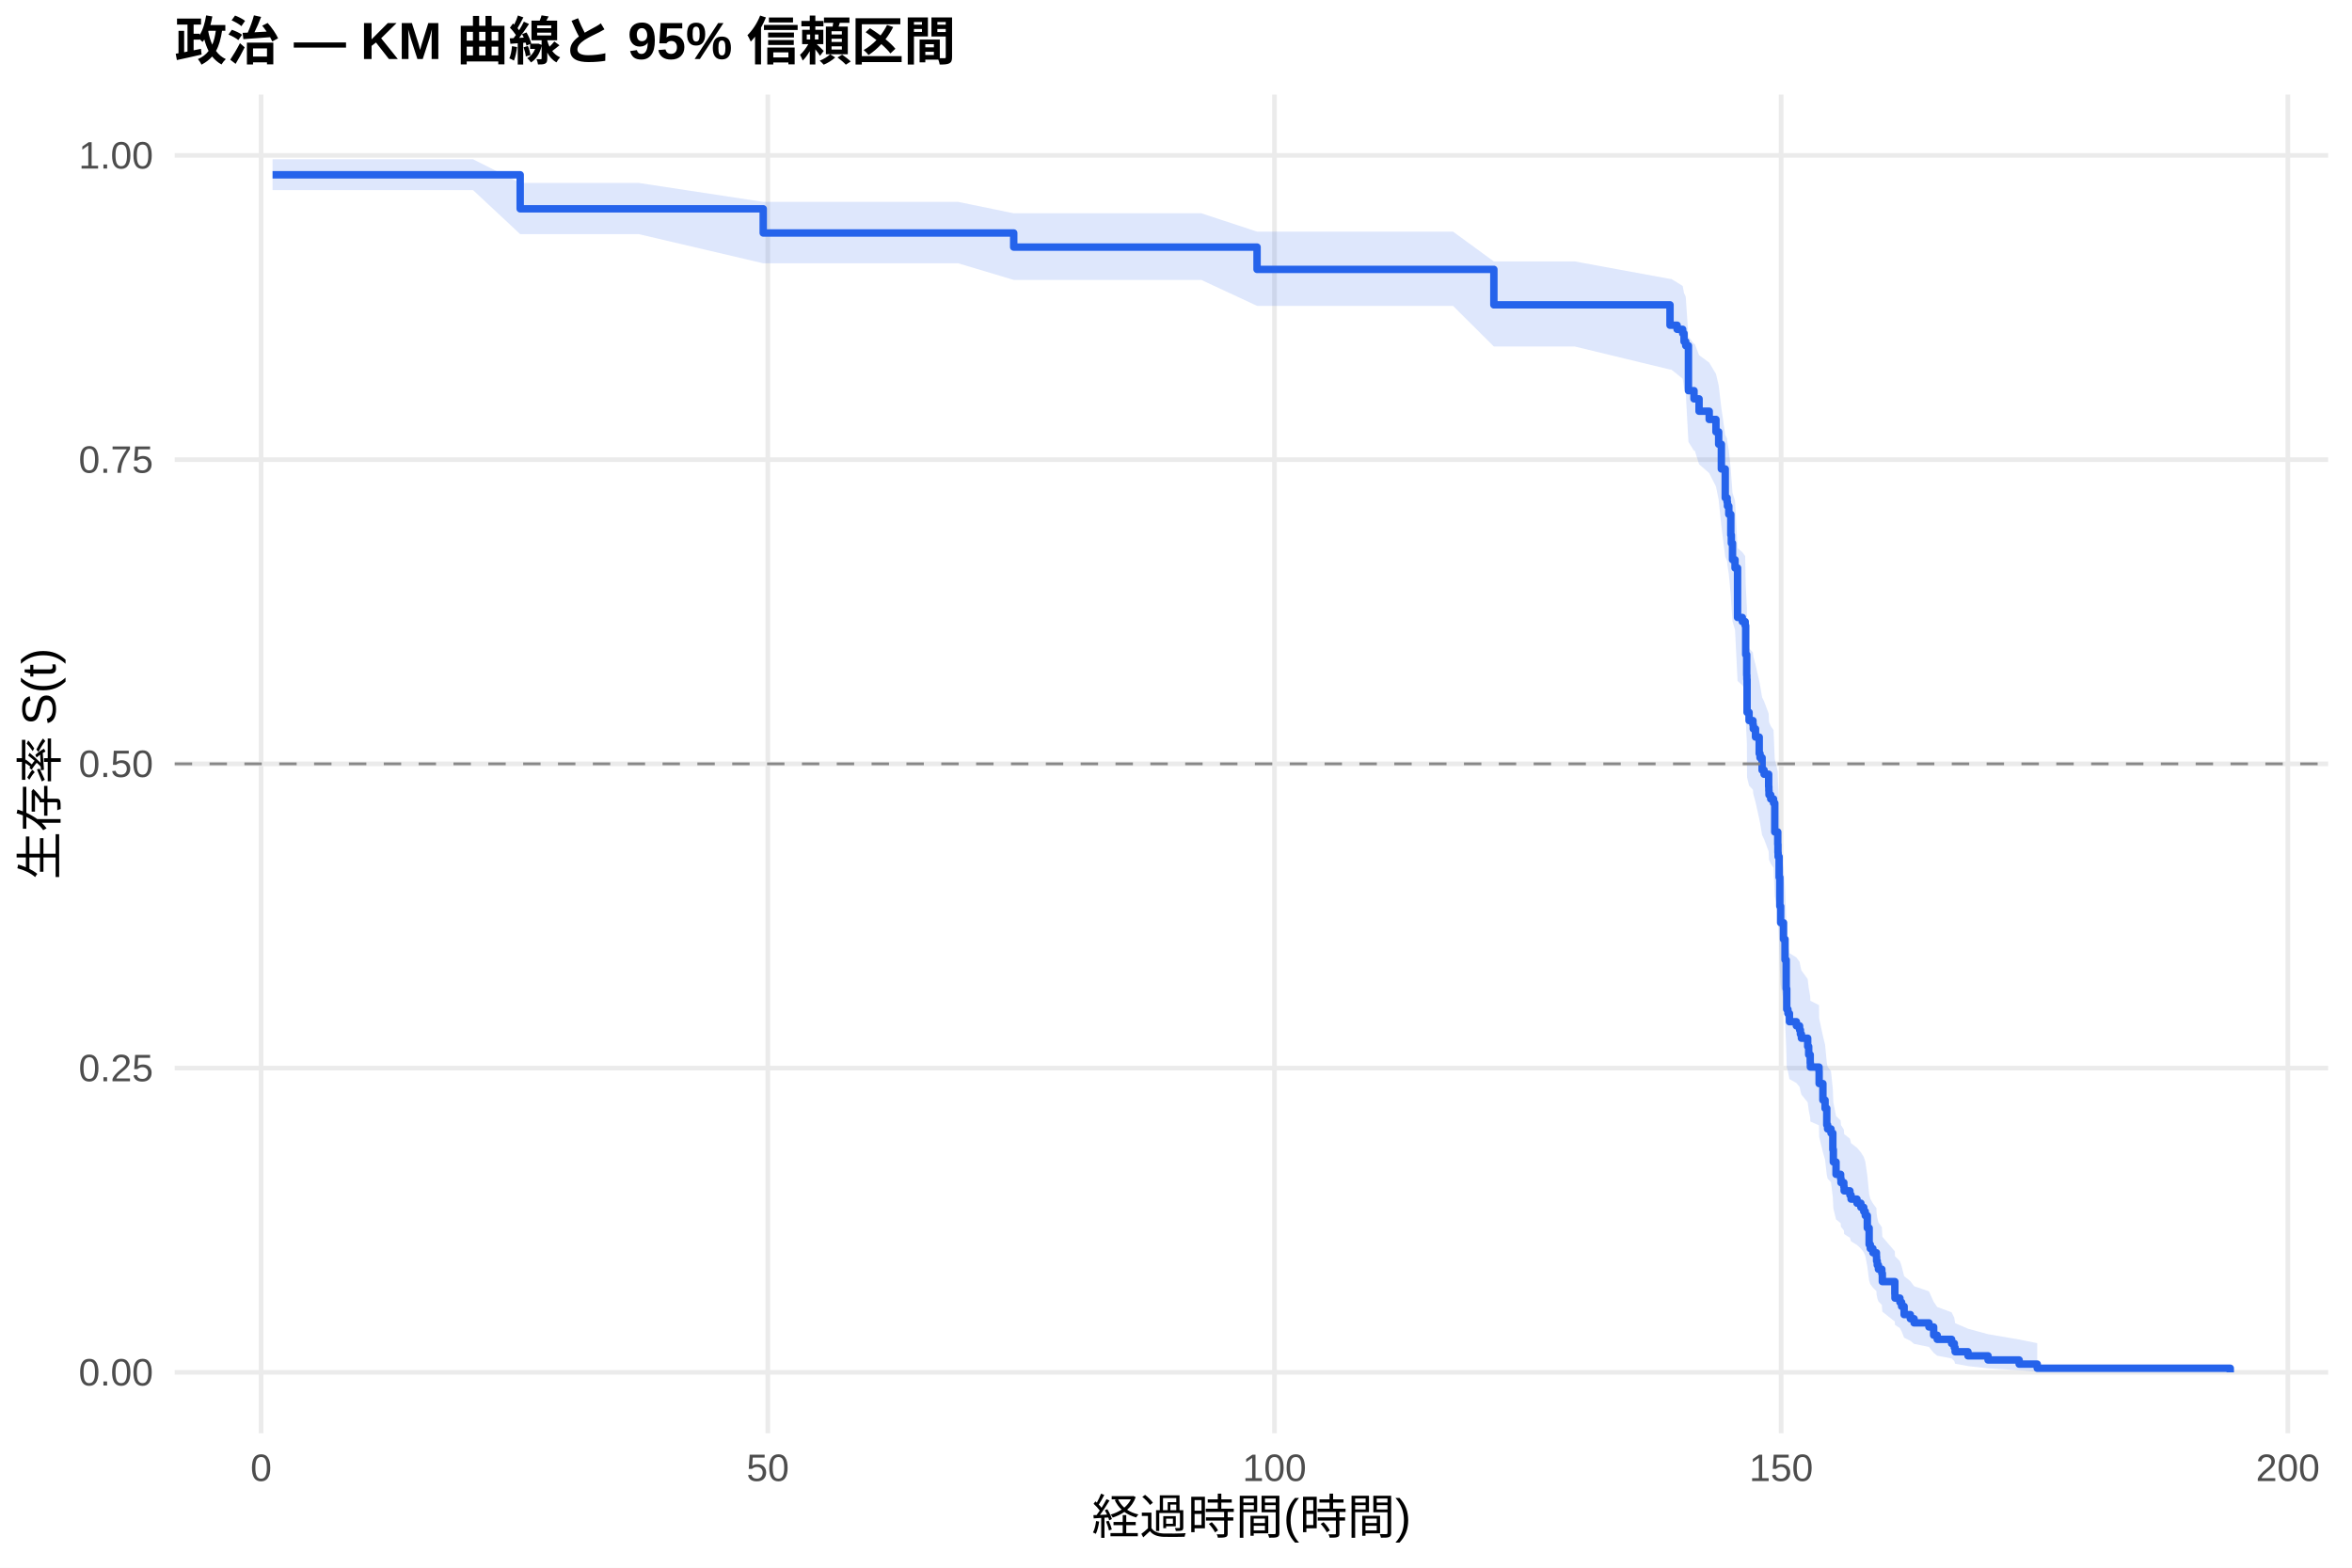
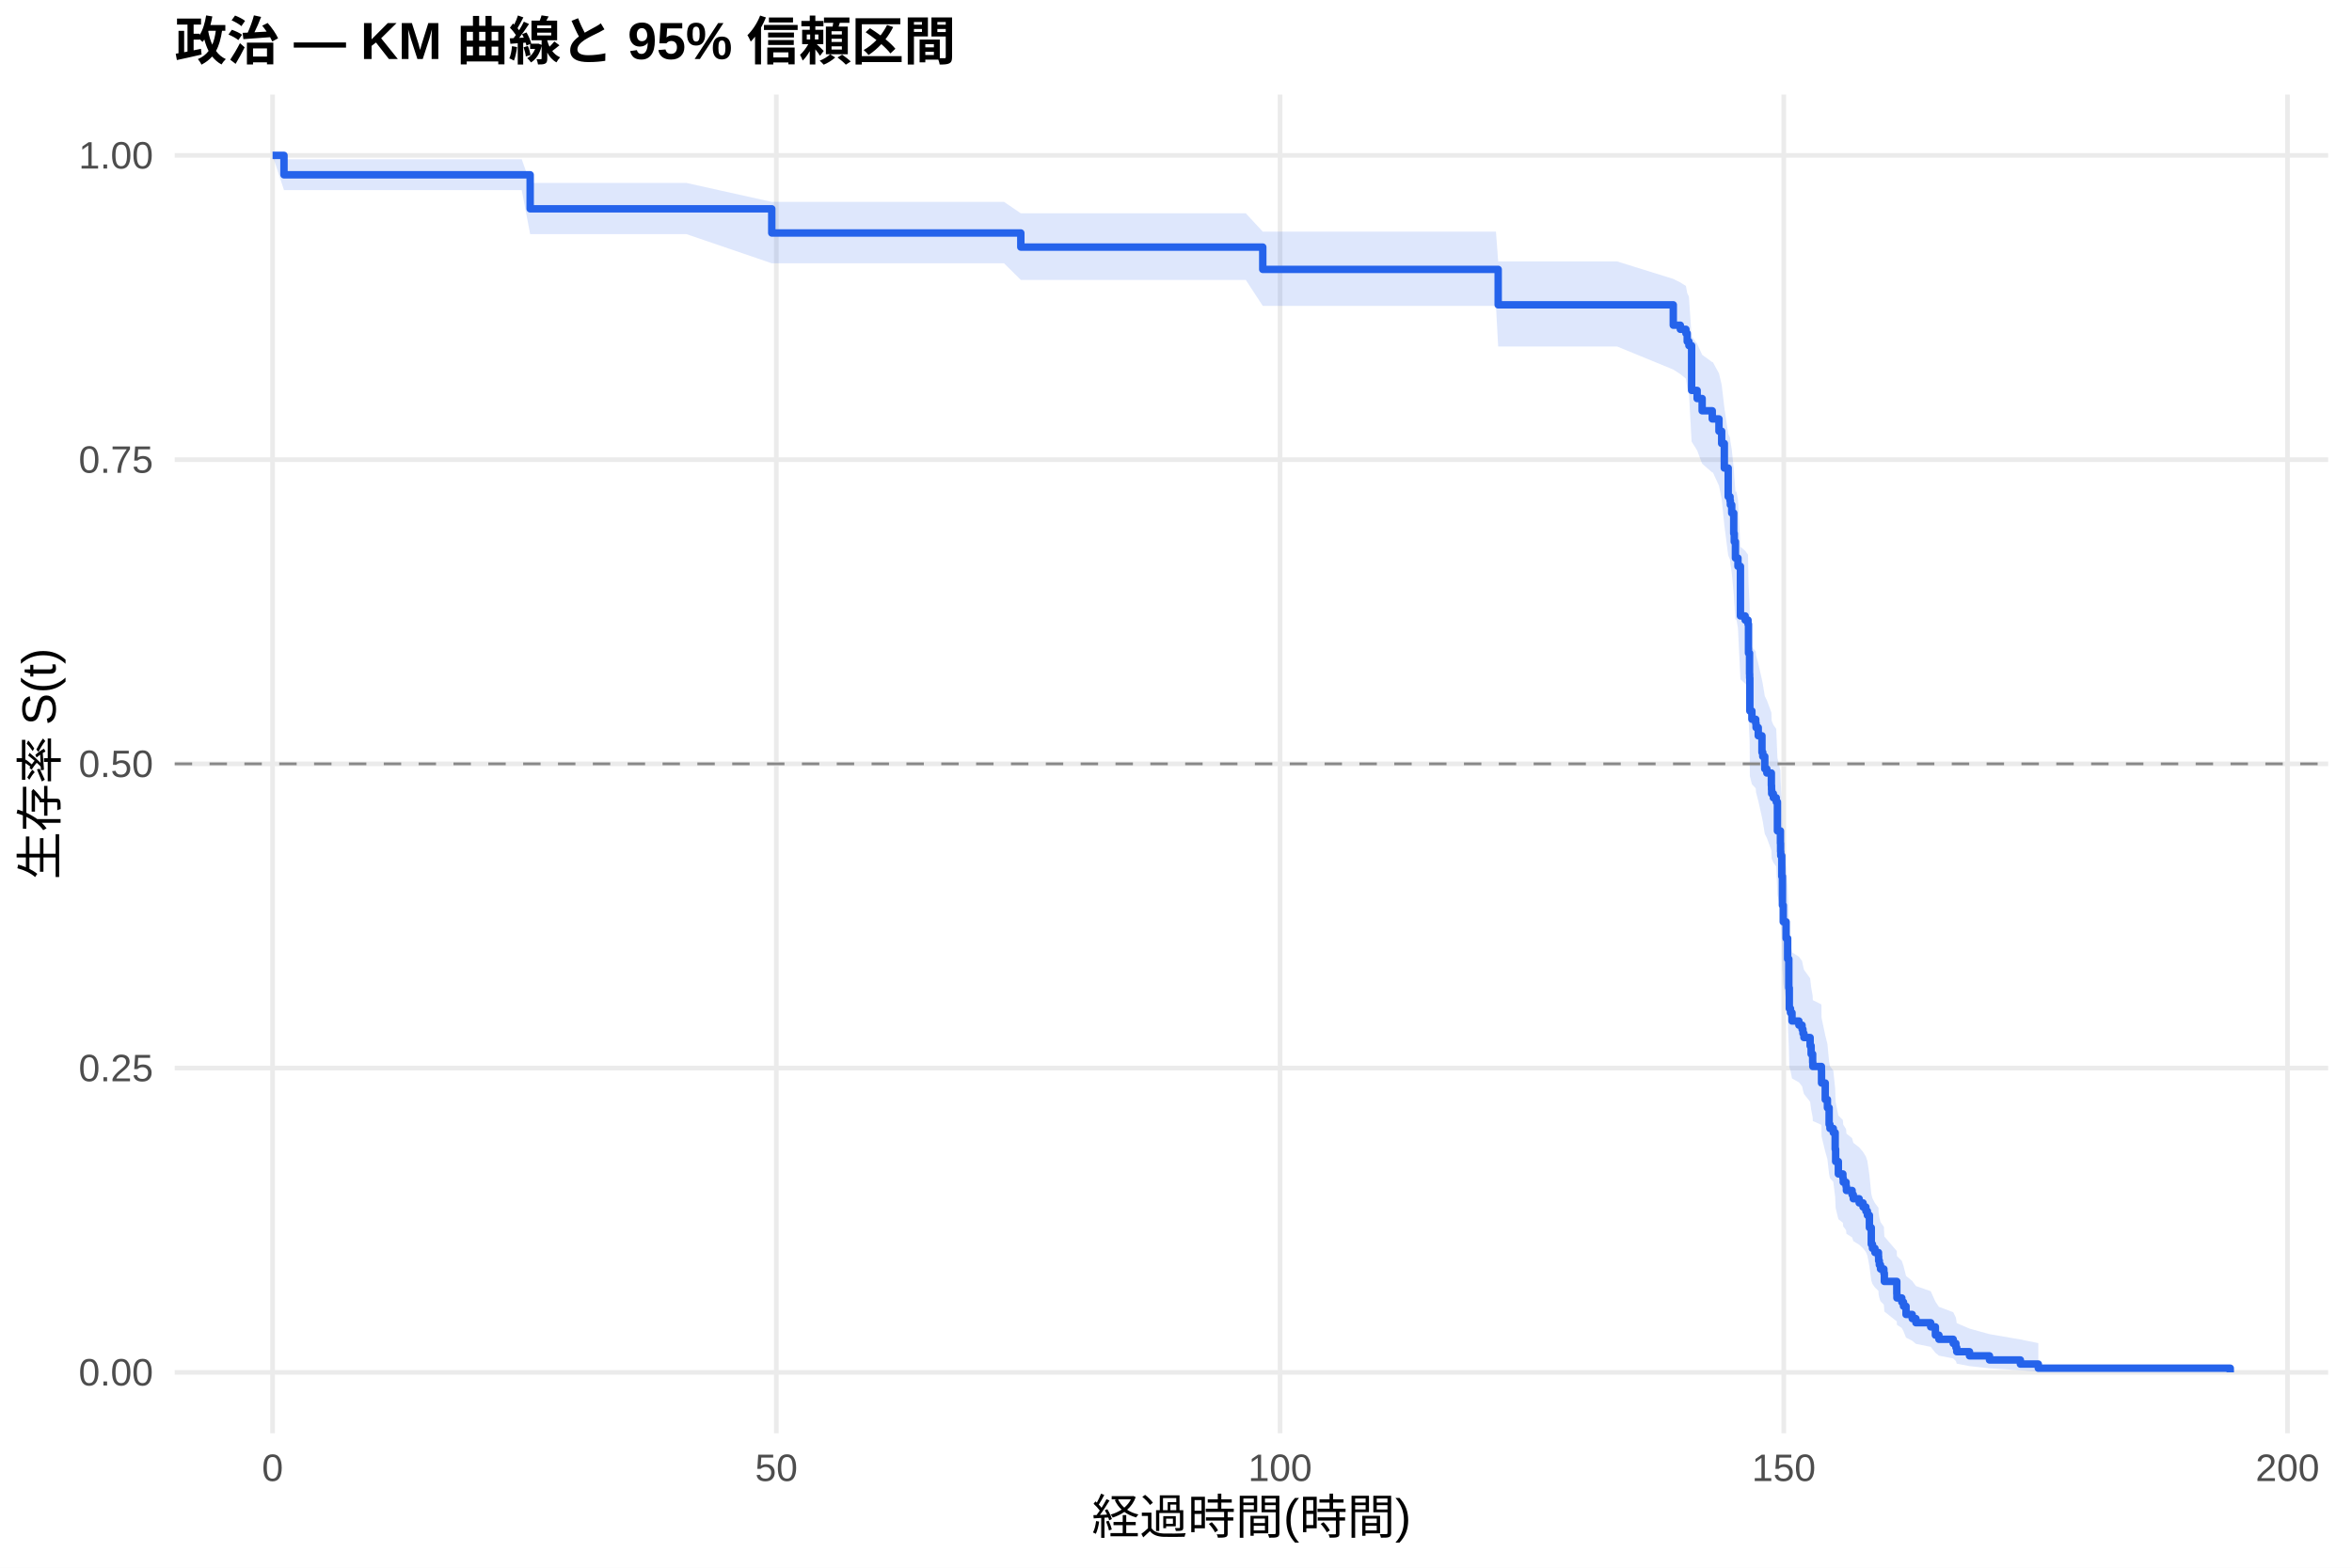
<svg xmlns="http://www.w3.org/2000/svg" width="540.00pt" height="360.00pt" viewBox="0 0 540.00 360.00">
  <g class="svglite">
    <defs>
      <style type="text/css">
    .svglite line, .svglite polyline, .svglite polygon, .svglite path, .svglite rect, .svglite circle {
      fill: none;
      stroke: #000000;
      stroke-linecap: round;
      stroke-linejoin: round;
      stroke-miterlimit: 10.00;
    }
    .svglite text {
      white-space: pre;
    }
    .svglite g.glyphgroup path {
      fill: inherit;
      stroke: none;
    }
  </style>
    </defs>
    <rect width="100%" height="100%" style="stroke: none; fill: #FFFFFF;" />
    <defs>
      <clipPath id="cpMC4wMHw1NDAuMDB8MC4wMHwzNjAuMDA=">
        <rect x="0.00" y="0.00" width="540.00" height="360.00" />
      </clipPath>
    </defs>
    <g clip-path="url(#cpMC4wMHw1NDAuMDB8MC4wMHwzNjAuMDA=)">
      <rect x="0" y="0.00" width="540.00" height="360.00" style="stroke-width: 1.07; stroke: none; fill: #FFFFFF;" />
    </g>
    <defs>
      <clipPath id="cpNDAuMTF8NTM0LjUyfDIxLjcxfDMyOS4xMg==">
        <rect x="40.11" y="21.71" width="494.41" height="307.41" />
      </clipPath>
    </defs>
    <g clip-path="url(#cpNDAuMTF8NTM0LjUyfDIxLjcxfDMyOS4xMg==)">
      <polyline points="40.11,315.14 534.52,315.14 " style="stroke-width: 1.07; stroke: #EBEBEB; stroke-linecap: butt;" />
      <polyline points="40.11,245.28 534.52,245.28 " style="stroke-width: 1.07; stroke: #EBEBEB; stroke-linecap: butt;" />
      <polyline points="40.11,175.41 534.52,175.41 " style="stroke-width: 1.07; stroke: #EBEBEB; stroke-linecap: butt;" />
      <polyline points="40.11,105.55 534.52,105.55 " style="stroke-width: 1.07; stroke: #EBEBEB; stroke-linecap: butt;" />
      <polyline points="40.11,35.68 534.52,35.68 " style="stroke-width: 1.07; stroke: #EBEBEB; stroke-linecap: butt;" />
-       <polyline points="59.95,329.12 59.95,21.71 " style="stroke-width: 1.07; stroke: #EBEBEB; stroke-linecap: butt;" />
-       <polyline points="176.28,329.12 176.28,21.71 " style="stroke-width: 1.07; stroke: #EBEBEB; stroke-linecap: butt;" />
-       <polyline points="292.61,329.12 292.61,21.71 " style="stroke-width: 1.07; stroke: #EBEBEB; stroke-linecap: butt;" />
-       <polyline points="408.94,329.12 408.94,21.71 " style="stroke-width: 1.07; stroke: #EBEBEB; stroke-linecap: butt;" />
-       <polyline points="525.27,329.12 525.27,21.71 " style="stroke-width: 1.07; stroke: #EBEBEB; stroke-linecap: butt;" />
-       <polygon points="62.58,36.58 72.35,36.58 90.50,36.58 102.52,36.58 108.61,36.58 119.43,42.01 123.04,42.01 133.43,42.01 146.65,42.01 175.23,46.36 191.71,46.36 203.19,46.36 213.97,46.36 219.98,46.36 232.74,48.98 234.17,48.98 246.27,48.98 258.64,48.98 269.96,48.98 275.82,48.98 288.61,53.19 290.17,53.19 302.15,53.19 314.48,53.19 327.86,53.19 333.60,53.19 342.98,60.04 350.31,60.04 361.59,60.04 383.42,64.05 383.70,64.05 385.05,64.86 386.33,65.67 386.64,67.31 387.03,68.13 387.65,77.30 388.93,78.98 389.12,78.98 390.09,81.55 392.42,83.27 393.97,85.85 394.59,88.45 395.21,93.68 396.10,99.84 396.53,100.72 396.61,101.61 396.92,103.38 397.38,107.83 397.50,109.62 397.77,113.20 398.35,115.00 398.93,125.87 400.02,126.78 400.68,127.69 400.80,134.10 401.03,138.70 401.07,139.62 401.11,147.03 401.57,148.89 402.46,149.82 402.54,150.75 403.05,152.62 403.90,156.36 404.09,157.30 404.56,160.11 405.02,161.05 406.07,163.87 406.11,164.82 406.15,165.76 406.54,166.71 407.19,167.65 407.47,174.29 408.16,177.14 408.20,179.05 408.24,180.01 408.47,184.79 408.63,191.53 408.82,195.39 409.48,199.27 409.83,204.14 410.10,210.99 410.22,215.91 410.49,216.90 410.84,218.87 412.43,219.86 413.17,220.85 413.36,221.85 413.59,222.84 415.03,224.83 415.26,226.82 415.61,228.82 415.65,229.82 417.63,230.82 417.66,233.83 418.52,237.86 419.02,239.88 419.41,243.95 419.60,244.96 420.38,245.98 420.80,250.08 420.92,253.17 421.54,256.27 422.59,257.31 422.67,258.34 423.33,259.39 423.40,260.43 424.72,261.47 424.99,262.52 426.35,263.57 427.24,264.62 427.90,265.67 428.25,266.73 428.72,269.91 429.14,274.19 429.41,275.27 430.00,276.34 430.81,277.43 430.85,278.51 431.00,279.60 431.27,280.70 432.05,281.79 432.17,284.00 435.04,287.35 435.07,288.47 436.20,289.60 436.59,290.74 437.17,293.04 438.60,294.20 439.46,295.36 442.87,296.54 443.95,298.92 444.77,300.13 448.07,301.36 448.69,302.60 448.88,303.85 451.83,305.12 456.44,306.38 463.58,307.60 467.73,308.44 467.73,315.01 463.58,314.67 456.44,314.22 451.83,313.71 448.88,313.16 448.69,312.57 448.07,311.95 444.77,311.32 443.95,310.66 442.87,309.31 439.46,308.61 438.60,307.90 437.17,307.19 436.59,305.73 436.20,304.99 435.07,304.24 435.04,303.49 432.17,301.20 432.05,299.64 431.27,298.86 431.00,298.07 430.85,297.28 430.81,296.49 430.00,295.69 429.41,294.89 429.14,294.09 428.72,290.84 428.25,288.38 427.90,287.55 427.24,286.72 426.35,285.89 424.99,285.06 424.72,284.23 423.40,283.39 423.33,282.55 422.67,281.71 422.59,280.87 421.54,280.03 420.92,277.48 420.80,274.93 420.38,271.50 419.60,270.63 419.41,269.77 419.02,266.31 418.52,264.57 417.66,261.07 417.63,258.43 415.65,257.55 415.61,256.67 415.26,254.91 415.03,253.14 413.59,251.36 413.36,250.47 413.17,249.58 412.43,248.69 410.84,247.80 410.49,246.01 410.22,245.12 410.10,240.63 409.83,234.31 409.48,229.76 408.82,226.12 408.63,222.45 408.47,216.01 408.24,211.39 408.20,210.46 408.16,208.61 407.47,205.82 407.19,199.28 406.54,198.35 406.15,197.41 406.11,196.47 406.07,195.53 405.02,192.71 404.56,191.77 404.09,188.94 403.90,187.99 403.05,184.20 402.54,182.31 402.46,181.36 401.57,180.40 401.11,178.50 401.07,170.85 401.03,169.89 400.80,165.08 400.68,158.32 400.02,157.35 398.93,156.38 398.35,144.66 397.77,142.69 397.50,138.75 397.38,136.78 396.92,131.82 396.61,129.83 396.53,128.83 396.10,127.83 395.21,120.82 394.59,114.75 393.97,111.71 392.42,108.65 390.09,106.60 389.12,103.52 388.93,103.52 387.65,101.47 387.03,90.11 386.64,89.07 386.33,86.97 385.05,85.92 383.70,84.86 383.42,84.86 361.59,79.58 350.31,79.58 342.98,79.58 333.60,70.24 327.86,70.24 314.48,70.24 302.15,70.24 290.17,70.24 288.61,70.24 275.82,64.28 269.96,64.28 258.64,64.28 246.27,64.28 234.17,64.28 232.74,64.28 219.98,60.46 213.97,60.46 203.19,60.46 191.71,60.46 175.23,60.46 146.65,53.77 133.43,53.77 123.04,53.77 119.43,53.77 108.61,43.66 102.52,43.66 90.50,43.66 72.35,43.66 62.58,43.66 " style="stroke-width: 0.00; stroke: none; stroke-linecap: butt; fill: #2563EB; fill-opacity: 0.15;" />
-       <polyline points="62.58,36.58 72.35,36.58 90.50,36.58 102.52,36.58 108.61,36.58 119.43,42.01 123.04,42.01 133.43,42.01 146.65,42.01 175.23,46.36 191.71,46.36 203.19,46.36 213.97,46.36 219.98,46.36 232.74,48.98 234.17,48.98 246.27,48.98 258.64,48.98 269.96,48.98 275.82,48.98 288.61,53.19 290.17,53.19 302.15,53.19 314.48,53.19 327.86,53.19 333.60,53.19 342.98,60.04 350.31,60.04 361.59,60.04 383.42,64.05 383.70,64.05 385.05,64.86 386.33,65.67 386.64,67.31 387.03,68.13 387.65,77.30 388.93,78.98 389.12,78.98 390.09,81.55 392.42,83.27 393.97,85.85 394.59,88.45 395.21,93.68 396.10,99.84 396.53,100.72 396.61,101.61 396.92,103.38 397.38,107.83 397.50,109.62 397.77,113.20 398.35,115.00 398.93,125.87 400.02,126.78 400.68,127.69 400.80,134.10 401.03,138.70 401.07,139.62 401.11,147.03 401.57,148.89 402.46,149.82 402.54,150.75 403.05,152.62 403.90,156.36 404.09,157.30 404.56,160.11 405.02,161.05 406.07,163.87 406.11,164.82 406.15,165.76 406.54,166.71 407.19,167.65 407.47,174.29 408.16,177.14 408.20,179.05 408.24,180.01 408.47,184.79 408.63,191.53 408.82,195.39 409.48,199.27 409.83,204.14 410.10,210.99 410.22,215.91 410.49,216.90 410.84,218.87 412.43,219.86 413.17,220.85 413.36,221.85 413.59,222.84 415.03,224.83 415.26,226.82 415.61,228.82 415.65,229.82 417.63,230.82 417.66,233.83 418.52,237.86 419.02,239.88 419.41,243.95 419.60,244.96 420.38,245.98 420.80,250.08 420.92,253.17 421.54,256.27 422.59,257.31 422.67,258.34 423.33,259.39 423.40,260.43 424.72,261.47 424.99,262.52 426.35,263.57 427.24,264.62 427.90,265.67 428.25,266.73 428.72,269.91 429.14,274.19 429.41,275.27 430.00,276.34 430.81,277.43 430.85,278.51 431.00,279.60 431.27,280.70 432.05,281.79 432.17,284.00 435.04,287.35 435.07,288.47 436.20,289.60 436.59,290.74 437.17,293.04 438.60,294.20 439.46,295.36 442.87,296.54 443.95,298.92 444.77,300.13 448.07,301.36 448.69,302.60 448.88,303.85 451.83,305.12 456.44,306.38 463.58,307.60 467.73,308.44 " style="stroke-width: 1.07; stroke: none; stroke-linecap: butt;" />
-       <polyline points="467.73,315.01 463.58,314.67 456.44,314.22 451.83,313.71 448.88,313.16 448.69,312.57 448.07,311.95 444.77,311.32 443.95,310.66 442.87,309.31 439.46,308.61 438.60,307.90 437.17,307.19 436.59,305.73 436.20,304.99 435.07,304.24 435.04,303.49 432.17,301.20 432.05,299.64 431.27,298.86 431.00,298.07 430.85,297.28 430.81,296.49 430.00,295.69 429.41,294.89 429.14,294.09 428.72,290.84 428.25,288.38 427.90,287.55 427.24,286.72 426.35,285.89 424.99,285.06 424.72,284.23 423.40,283.39 423.33,282.55 422.67,281.71 422.59,280.87 421.54,280.03 420.92,277.48 420.80,274.93 420.38,271.50 419.60,270.63 419.41,269.77 419.02,266.31 418.52,264.57 417.66,261.07 417.63,258.43 415.65,257.55 415.61,256.67 415.26,254.91 415.03,253.14 413.59,251.36 413.36,250.47 413.17,249.58 412.43,248.69 410.84,247.80 410.49,246.01 410.22,245.12 410.10,240.63 409.83,234.31 409.48,229.76 408.82,226.12 408.63,222.45 408.47,216.01 408.24,211.39 408.20,210.46 408.16,208.61 407.47,205.82 407.19,199.28 406.54,198.35 406.15,197.41 406.11,196.47 406.07,195.53 405.02,192.71 404.56,191.77 404.09,188.94 403.90,187.99 403.05,184.20 402.54,182.31 402.46,181.36 401.57,180.40 401.11,178.50 401.07,170.85 401.03,169.89 400.80,165.08 400.68,158.32 400.02,157.35 398.93,156.38 398.35,144.66 397.77,142.69 397.50,138.75 397.38,136.78 396.92,131.82 396.61,129.83 396.53,128.83 396.10,127.83 395.21,120.82 394.59,114.75 393.97,111.71 392.42,108.65 390.09,106.60 389.12,103.52 388.93,103.52 387.65,101.47 387.03,90.11 386.64,89.07 386.33,86.97 385.05,85.92 383.70,84.86 383.42,84.86 361.59,79.58 350.31,79.58 342.98,79.58 333.60,70.24 327.86,70.24 314.48,70.24 302.15,70.24 290.17,70.24 288.61,70.24 275.82,64.28 269.96,64.28 258.64,64.28 246.27,64.28 234.17,64.28 232.74,64.28 219.98,60.46 213.97,60.46 203.19,60.46 191.71,60.46 175.23,60.46 146.65,53.77 133.43,53.77 123.04,53.77 119.43,53.77 108.61,43.66 102.52,43.66 90.50,43.66 72.35,43.66 62.58,43.66 " style="stroke-width: 1.07; stroke: none; stroke-linecap: butt;" />
-       <polyline points="62.58,40.14 72.35,40.14 72.35,40.14 90.50,40.14 90.50,40.14 102.52,40.14 102.52,40.14 108.61,40.14 108.61,40.14 119.43,40.14 119.43,47.95 123.04,47.95 123.04,47.95 133.43,47.95 133.43,47.95 146.65,47.95 146.65,47.95 175.23,47.95 175.23,53.50 191.71,53.50 191.71,53.50 203.19,53.50 203.19,53.50 213.97,53.50 213.97,53.50 219.98,53.50 219.98,53.50 232.74,53.50 232.74,56.74 234.17,56.74 234.17,56.74 246.27,56.74 246.27,56.74 258.64,56.74 258.64,56.74 269.96,56.74 269.96,56.74 275.82,56.74 275.82,56.74 288.61,56.74 288.61,61.86 290.17,61.86 290.17,61.86 302.15,61.86 302.15,61.86 314.48,61.86 314.48,61.86 327.86,61.86 327.86,61.86 333.60,61.86 333.60,61.86 342.98,61.86 342.98,70.00 350.31,70.00 350.31,70.00 361.59,70.00 361.59,70.00 383.42,70.00 383.42,74.68 383.70,74.68 383.70,74.68 385.05,74.68 385.05,75.62 386.33,75.62 386.33,76.56 386.64,76.56 386.64,78.44 387.03,78.44 387.03,79.38 387.65,79.38 387.65,89.71 388.93,89.71 388.93,91.59 389.12,91.59 389.12,91.59 390.09,91.59 390.09,94.43 392.42,94.43 392.42,96.32 393.97,96.32 393.97,99.17 394.59,99.17 394.59,102.01 395.21,102.01 395.21,107.69 396.10,107.69 396.10,114.32 396.53,114.32 396.53,115.27 396.61,115.27 396.61,116.22 396.92,116.22 396.92,118.11 397.38,118.11 397.38,122.85 397.50,122.85 397.50,124.74 397.77,124.74 397.77,128.53 398.35,128.53 398.35,130.43 398.93,130.43 398.93,141.79 400.02,141.79 400.02,142.74 400.68,142.74 400.68,143.69 400.80,143.69 400.80,150.32 401.03,150.32 401.03,155.05 401.07,155.05 401.07,156.00 401.11,156.00 401.11,163.58 401.57,163.58 401.57,165.47 402.46,165.47 402.46,166.42 402.54,166.42 402.54,167.37 403.05,167.37 403.05,169.26 403.90,169.26 403.90,173.05 404.09,173.05 404.09,174.00 404.56,174.00 404.56,176.84 405.02,176.84 405.02,177.79 406.07,177.79 406.07,180.63 406.11,180.63 406.11,181.58 406.15,181.58 406.15,182.53 406.54,182.53 406.54,183.47 407.19,183.47 407.19,184.42 407.47,184.42 407.47,191.05 408.16,191.05 408.16,193.89 408.20,193.89 408.20,195.79 408.24,195.79 408.24,196.73 408.47,196.73 408.47,201.47 408.63,201.47 408.63,208.10 408.82,208.10 408.82,211.89 409.48,211.89 409.48,215.68 409.83,215.68 409.83,220.42 410.10,220.42 410.10,227.05 410.22,227.05 410.22,231.78 410.49,231.78 410.49,232.73 410.84,232.73 410.84,234.62 412.43,234.62 412.43,235.57 413.17,235.57 413.17,236.52 413.36,236.52 413.36,237.47 413.59,237.47 413.59,238.41 415.03,238.41 415.03,240.31 415.26,240.31 415.26,242.20 415.61,242.20 415.61,244.10 415.65,244.10 415.65,245.04 417.63,245.04 417.63,245.99 417.66,245.99 417.66,248.83 418.52,248.83 418.52,252.62 419.02,252.62 419.02,254.52 419.41,254.52 419.41,258.31 419.60,258.31 419.60,259.25 420.38,259.25 420.38,260.20 420.80,260.20 420.80,263.99 420.92,263.99 420.92,266.83 421.54,266.83 421.54,269.67 422.59,269.67 422.59,270.62 422.67,270.62 422.67,271.57 423.33,271.57 423.33,272.52 423.40,272.52 423.40,273.46 424.72,273.46 424.72,274.41 424.99,274.41 424.99,275.36 426.35,275.36 426.35,276.30 427.24,276.30 427.24,277.25 427.90,277.25 427.90,278.20 428.25,278.20 428.25,279.15 428.72,279.15 428.72,281.99 429.14,281.99 429.14,285.78 429.41,285.78 429.41,286.72 430.00,286.72 430.00,287.67 430.81,287.67 430.81,288.62 430.85,288.62 430.85,289.57 431.00,289.57 431.00,290.51 431.27,290.51 431.27,291.46 432.05,291.46 432.05,292.41 432.17,292.41 432.17,294.30 435.04,294.30 435.04,297.14 435.07,297.14 435.07,298.09 436.20,298.09 436.20,299.04 436.59,299.04 436.59,299.99 437.17,299.99 437.17,301.88 438.60,301.88 438.60,302.83 439.46,302.83 439.46,303.78 442.87,303.78 442.87,304.72 443.95,304.72 443.95,306.62 444.77,306.62 444.77,307.56 448.07,307.56 448.07,308.51 448.69,308.51 448.69,309.46 448.88,309.46 448.88,310.41 451.83,310.41 451.83,311.35 456.44,311.35 456.44,312.30 463.58,312.30 463.58,313.25 467.73,313.25 467.73,314.20 512.05,314.20 512.05,315.14 " style="stroke-width: 1.71; stroke: #2563EB; stroke-linecap: butt;" />
+       <polyline points="62.58,329.12 62.58,21.71 " style="stroke-width: 1.07; stroke: #EBEBEB; stroke-linecap: butt;" />
+       <polyline points="178.24,329.12 178.24,21.71 " style="stroke-width: 1.07; stroke: #EBEBEB; stroke-linecap: butt;" />
+       <polyline points="293.89,329.12 293.89,21.71 " style="stroke-width: 1.07; stroke: #EBEBEB; stroke-linecap: butt;" />
+       <polyline points="409.54,329.12 409.54,21.71 " style="stroke-width: 1.07; stroke: #EBEBEB; stroke-linecap: butt;" />
+       <polyline points="525.19,329.12 525.19,21.71 " style="stroke-width: 1.07; stroke: #EBEBEB; stroke-linecap: butt;" />
+       <polygon points="62.58,35.68 65.20,36.58 83.75,36.58 101.79,36.58 113.74,36.58 119.79,36.58 121.72,42.01 134.13,42.01 144.46,42.01 157.61,42.01 177.19,46.36 202.41,46.36 213.82,46.36 224.54,46.36 230.51,46.36 234.37,48.98 244.62,48.98 256.65,48.98 268.95,48.98 280.20,48.98 286.02,48.98 289.92,53.19 300.29,53.19 312.20,53.19 324.46,53.19 337.76,53.19 343.46,53.19 343.97,60.04 360.08,60.04 371.30,60.04 384.17,64.05 385.79,64.86 387.07,65.67 387.37,67.30 387.76,68.12 388.38,77.25 389.65,78.94 390.80,81.47 393.12,83.17 393.27,83.17 394.66,85.74 395.28,88.32 395.89,93.51 396.78,99.62 397.20,100.50 397.28,101.37 397.59,103.13 398.05,107.55 398.17,109.32 398.44,112.88 398.67,112.88 399.02,114.68 399.59,125.56 400.67,126.47 401.33,127.38 401.44,133.80 401.68,138.40 401.71,139.33 401.75,146.74 402.22,148.61 403.10,149.54 403.18,150.47 403.68,152.34 404.53,156.08 404.72,157.02 405.18,159.84 405.65,160.78 406.69,163.61 406.73,164.56 406.76,165.50 407.15,166.45 407.81,167.39 408.08,174.04 408.77,176.90 408.81,178.81 408.85,179.77 409.08,184.56 409.23,191.30 409.42,195.18 410.08,199.06 410.43,203.94 410.70,210.80 410.81,215.73 411.08,216.72 411.43,218.70 413.01,219.69 413.74,220.68 413.94,221.67 414.17,222.67 415.59,224.66 415.82,226.66 416.17,228.66 416.21,229.66 418.18,230.66 418.21,233.68 419.06,237.72 419.56,239.74 419.95,243.81 420.14,244.83 420.91,245.85 421.34,249.96 421.45,253.05 422.07,256.16 423.11,257.20 423.19,258.24 423.84,259.28 423.92,260.32 425.23,261.37 425.50,262.42 426.85,263.47 427.74,264.52 428.39,265.58 428.74,266.64 429.20,269.82 429.63,274.11 429.90,275.19 430.47,276.27 431.28,277.35 431.32,278.44 431.48,279.53 431.75,280.63 432.52,281.73 432.63,283.94 435.49,287.29 435.52,288.42 436.64,289.55 437.03,290.69 437.61,292.99 439.03,294.15 439.88,295.32 443.27,296.50 444.35,298.89 445.16,300.10 448.44,301.33 449.06,302.57 449.25,303.83 452.18,305.10 456.77,306.37 463.86,307.59 467.98,308.43 467.98,315.01 463.86,314.67 456.77,314.22 452.18,313.71 449.25,313.15 449.06,312.56 448.44,311.95 445.16,311.31 444.35,310.65 443.27,309.29 439.88,308.60 439.03,307.89 437.61,307.17 437.03,305.71 436.64,304.97 435.52,304.22 435.49,303.46 432.63,301.17 432.52,299.61 431.75,298.83 431.48,298.04 431.32,297.25 431.28,296.45 430.47,295.65 429.90,294.85 429.63,294.04 429.20,290.79 428.74,288.32 428.39,287.49 427.74,286.66 426.85,285.83 425.50,285.00 425.23,284.16 423.92,283.32 423.84,282.48 423.19,281.64 423.11,280.80 422.07,279.95 421.45,277.40 421.34,274.84 420.91,271.40 420.14,270.54 419.95,269.67 419.56,266.20 419.06,264.45 418.21,260.95 418.18,258.31 416.21,257.43 416.17,256.54 415.82,254.77 415.59,253.00 414.17,251.22 413.94,250.33 413.74,249.44 413.01,248.54 411.43,247.65 411.08,245.86 410.81,244.96 410.70,240.46 410.43,234.12 410.08,229.57 409.42,225.91 409.23,222.24 409.08,215.79 408.85,211.15 408.81,210.22 408.77,208.36 408.08,205.56 407.81,199.01 407.15,198.07 406.76,197.13 406.73,196.19 406.69,195.25 405.65,192.42 405.18,191.48 404.72,188.64 404.53,187.69 403.68,183.89 403.18,181.99 403.10,181.04 402.22,180.08 401.75,178.17 401.71,170.50 401.68,169.54 401.44,164.72 401.33,157.93 400.67,156.96 399.59,155.99 399.02,144.23 398.67,142.26 398.44,142.26 398.17,138.35 398.05,136.39 397.59,131.47 397.28,129.50 397.20,128.51 396.78,127.52 395.89,120.56 395.28,114.55 394.66,111.53 393.27,108.50 393.12,108.50 390.80,106.48 389.65,103.44 388.38,101.40 387.76,90.09 387.37,89.05 387.07,86.96 385.79,85.91 384.17,84.86 371.30,79.58 360.08,79.58 343.97,79.58 343.46,70.24 337.76,70.24 324.46,70.24 312.20,70.24 300.29,70.24 289.92,70.24 286.02,64.28 280.20,64.28 268.95,64.28 256.65,64.28 244.62,64.28 234.37,64.28 230.51,60.46 224.54,60.46 213.82,60.46 202.41,60.46 177.19,60.46 157.61,53.77 144.46,53.77 134.13,53.77 121.72,53.77 119.79,43.66 113.74,43.66 101.79,43.66 83.75,43.66 65.20,43.66 62.58,35.68 " style="stroke-width: 0.00; stroke: none; stroke-linecap: butt; fill: #2563EB; fill-opacity: 0.15;" />
+       <polyline points="62.58,35.68 65.20,36.58 83.75,36.58 101.79,36.58 113.74,36.58 119.79,36.58 121.72,42.01 134.13,42.01 144.46,42.01 157.61,42.01 177.19,46.36 202.41,46.36 213.82,46.36 224.54,46.36 230.51,46.36 234.37,48.98 244.62,48.98 256.65,48.98 268.95,48.98 280.20,48.98 286.02,48.98 289.92,53.19 300.29,53.19 312.20,53.19 324.46,53.19 337.76,53.19 343.46,53.19 343.97,60.04 360.08,60.04 371.30,60.04 384.17,64.05 385.79,64.86 387.07,65.67 387.37,67.30 387.76,68.12 388.38,77.25 389.65,78.94 390.80,81.47 393.12,83.17 393.27,83.17 394.66,85.74 395.28,88.32 395.89,93.51 396.78,99.62 397.20,100.50 397.28,101.37 397.59,103.13 398.05,107.55 398.17,109.32 398.44,112.88 398.67,112.88 399.02,114.68 399.59,125.56 400.67,126.47 401.33,127.38 401.44,133.80 401.68,138.40 401.71,139.33 401.75,146.74 402.22,148.61 403.10,149.54 403.18,150.47 403.68,152.34 404.53,156.08 404.72,157.02 405.18,159.84 405.65,160.78 406.69,163.61 406.73,164.56 406.76,165.50 407.15,166.45 407.81,167.39 408.08,174.04 408.77,176.90 408.81,178.81 408.85,179.77 409.08,184.56 409.23,191.30 409.42,195.18 410.08,199.06 410.43,203.94 410.70,210.80 410.81,215.73 411.08,216.72 411.43,218.70 413.01,219.69 413.74,220.68 413.94,221.67 414.17,222.67 415.59,224.66 415.82,226.66 416.17,228.66 416.21,229.66 418.18,230.66 418.21,233.68 419.06,237.72 419.56,239.74 419.95,243.81 420.14,244.83 420.91,245.85 421.34,249.96 421.45,253.05 422.07,256.16 423.11,257.20 423.19,258.24 423.84,259.28 423.92,260.32 425.23,261.37 425.50,262.42 426.85,263.47 427.74,264.52 428.39,265.58 428.74,266.64 429.20,269.82 429.63,274.11 429.90,275.19 430.47,276.27 431.28,277.35 431.32,278.44 431.48,279.53 431.75,280.63 432.52,281.73 432.63,283.94 435.49,287.29 435.52,288.42 436.64,289.55 437.03,290.69 437.61,292.99 439.03,294.15 439.88,295.32 443.27,296.50 444.35,298.89 445.16,300.10 448.44,301.33 449.06,302.57 449.25,303.83 452.18,305.10 456.77,306.37 463.86,307.59 467.98,308.43 " style="stroke-width: 1.07; stroke: none; stroke-linecap: butt;" />
+       <polyline points="467.98,315.01 463.86,314.67 456.77,314.22 452.18,313.71 449.25,313.15 449.06,312.56 448.44,311.95 445.16,311.31 444.35,310.65 443.27,309.29 439.88,308.60 439.03,307.89 437.61,307.17 437.03,305.71 436.64,304.97 435.52,304.22 435.49,303.46 432.63,301.17 432.52,299.61 431.75,298.83 431.48,298.04 431.32,297.25 431.28,296.45 430.47,295.65 429.90,294.85 429.63,294.04 429.20,290.79 428.74,288.32 428.39,287.49 427.74,286.66 426.85,285.83 425.50,285.00 425.23,284.16 423.92,283.32 423.84,282.48 423.19,281.64 423.11,280.80 422.07,279.95 421.45,277.40 421.34,274.84 420.91,271.40 420.14,270.54 419.95,269.67 419.56,266.20 419.06,264.45 418.21,260.95 418.18,258.31 416.21,257.43 416.17,256.54 415.82,254.77 415.59,253.00 414.17,251.22 413.94,250.33 413.74,249.44 413.01,248.54 411.43,247.65 411.08,245.86 410.81,244.96 410.70,240.46 410.43,234.12 410.08,229.57 409.42,225.91 409.23,222.24 409.08,215.79 408.85,211.15 408.81,210.22 408.77,208.36 408.08,205.56 407.81,199.01 407.15,198.07 406.76,197.13 406.73,196.19 406.69,195.25 405.65,192.42 405.18,191.48 404.72,188.64 404.53,187.69 403.68,183.89 403.18,181.99 403.10,181.04 402.22,180.08 401.75,178.17 401.71,170.50 401.68,169.54 401.44,164.72 401.33,157.93 400.67,156.96 399.59,155.99 399.02,144.23 398.67,142.26 398.44,142.26 398.17,138.35 398.05,136.39 397.59,131.47 397.28,129.50 397.20,128.51 396.78,127.52 395.89,120.56 395.28,114.55 394.66,111.53 393.27,108.50 393.12,108.50 390.80,106.48 389.65,103.44 388.38,101.40 387.76,90.09 387.37,89.05 387.07,86.96 385.79,85.91 384.17,84.86 371.30,79.58 360.08,79.58 343.97,79.58 343.46,70.24 337.76,70.24 324.46,70.24 312.20,70.24 300.29,70.24 289.92,70.24 286.02,64.28 280.20,64.28 268.95,64.28 256.65,64.28 244.62,64.28 234.37,64.28 230.51,60.46 224.54,60.46 213.82,60.46 202.41,60.46 177.19,60.46 157.61,53.77 144.46,53.77 134.13,53.77 121.72,53.77 119.79,43.66 113.74,43.66 101.79,43.66 83.75,43.66 65.20,43.66 62.58,35.68 " style="stroke-width: 1.07; stroke: none; stroke-linecap: butt;" />
+       <polyline points="62.58,35.68 65.20,35.68 65.20,40.14 83.75,40.14 83.75,40.14 101.79,40.14 101.79,40.14 113.74,40.14 113.74,40.14 119.79,40.14 119.79,40.14 121.72,40.14 121.72,47.95 134.13,47.95 134.13,47.95 144.46,47.95 144.46,47.95 157.61,47.95 157.61,47.95 177.19,47.95 177.19,53.50 202.41,53.50 202.41,53.50 213.82,53.50 213.82,53.50 224.54,53.50 224.54,53.50 230.51,53.50 230.51,53.50 234.37,53.50 234.37,56.74 244.62,56.74 244.62,56.74 256.65,56.74 256.65,56.74 268.95,56.74 268.95,56.74 280.20,56.74 280.20,56.74 286.02,56.74 286.02,56.74 289.92,56.74 289.92,61.86 300.29,61.86 300.29,61.86 312.20,61.86 312.20,61.86 324.46,61.86 324.46,61.86 337.76,61.86 337.76,61.86 343.46,61.86 343.46,61.86 343.97,61.86 343.97,70.00 360.08,70.00 360.08,70.00 371.30,70.00 371.30,70.00 384.17,70.00 384.17,74.68 385.79,74.68 385.79,75.62 387.07,75.62 387.07,76.55 387.37,76.55 387.37,78.42 387.76,78.42 387.76,79.36 388.38,79.36 388.38,89.65 389.65,89.65 389.65,91.52 390.80,91.52 390.80,94.33 393.12,94.33 393.12,96.20 393.27,96.20 393.27,96.20 394.66,96.20 394.66,99.02 395.28,99.02 395.28,101.84 395.89,101.84 395.89,107.48 396.78,107.48 396.78,114.05 397.20,114.05 397.20,114.99 397.28,114.99 397.28,115.93 397.59,115.93 397.59,117.81 398.05,117.81 398.05,122.51 398.17,122.51 398.17,124.39 398.44,124.39 398.44,128.15 398.67,128.15 398.67,128.15 399.02,128.15 399.02,130.05 399.59,130.05 399.59,141.44 400.67,141.44 400.67,142.39 401.33,142.39 401.33,143.34 401.44,143.34 401.44,149.98 401.68,149.98 401.68,154.73 401.71,154.73 401.71,155.68 401.75,155.68 401.75,163.27 402.22,163.27 402.22,165.17 403.10,165.17 403.10,166.12 403.18,166.12 403.18,167.07 403.68,167.07 403.68,168.96 404.53,168.96 404.53,172.76 404.72,172.76 404.72,173.71 405.18,173.71 405.18,176.56 405.65,176.56 405.65,177.51 406.69,177.51 406.69,180.36 406.73,180.36 406.73,181.30 406.76,181.30 406.76,182.25 407.15,182.25 407.15,183.20 407.81,183.20 407.81,184.15 408.08,184.15 408.08,190.80 408.77,190.80 408.77,193.64 408.81,193.64 408.81,195.54 408.85,195.54 408.85,196.49 409.08,196.49 409.08,201.24 409.23,201.24 409.23,207.88 409.42,207.88 409.42,211.68 410.08,211.68 410.08,215.48 410.43,215.48 410.43,220.22 410.70,220.22 410.70,226.87 410.81,226.87 410.81,231.61 411.08,231.61 411.08,232.56 411.43,232.56 411.43,234.46 413.01,234.46 413.01,235.41 413.74,235.41 413.74,236.36 413.94,236.36 413.94,237.31 414.17,237.31 414.17,238.26 415.59,238.26 415.59,240.16 415.82,240.16 415.82,242.05 416.17,242.05 416.17,243.95 416.21,243.95 416.21,244.90 418.18,244.90 418.18,245.85 418.21,245.85 418.21,248.70 419.06,248.70 419.06,252.49 419.56,252.49 419.56,254.39 419.95,254.39 419.95,258.19 420.14,258.19 420.14,259.14 420.91,259.14 420.91,260.09 421.34,260.09 421.34,263.89 421.45,263.89 421.45,266.73 422.07,266.73 422.07,269.58 423.11,269.58 423.11,270.53 423.19,270.53 423.19,271.48 423.84,271.48 423.84,272.43 423.92,272.43 423.92,273.38 425.23,273.38 425.23,274.33 425.50,274.33 425.50,275.28 426.85,275.28 426.85,276.23 427.74,276.23 427.74,277.17 428.39,277.17 428.39,278.12 428.74,278.12 428.74,279.07 429.20,279.07 429.20,281.92 429.63,281.92 429.63,285.72 429.90,285.72 429.90,286.67 430.47,286.67 430.47,287.62 431.28,287.62 431.28,288.56 431.32,288.56 431.32,289.51 431.48,289.51 431.48,290.46 431.75,290.46 431.75,291.41 432.52,291.41 432.52,292.36 432.63,292.36 432.63,294.26 435.49,294.26 435.49,297.11 435.52,297.11 435.52,298.06 436.64,298.06 436.64,299.01 437.03,299.01 437.03,299.96 437.61,299.96 437.61,301.85 439.03,301.85 439.03,302.80 439.88,302.80 439.88,303.75 443.27,303.75 443.27,304.70 444.35,304.70 444.35,306.60 445.16,306.60 445.16,307.55 448.44,307.55 448.44,308.50 449.06,308.50 449.06,309.45 449.25,309.45 449.25,310.40 452.18,310.40 452.18,311.35 456.77,311.35 456.77,312.30 463.86,312.30 463.86,313.24 467.98,313.24 467.98,314.19 512.05,314.19 512.05,315.14 " style="stroke-width: 1.71; stroke: #2563EB; stroke-linecap: butt;" />
      <line x1="40.11" y1="175.41" x2="534.52" y2="175.41" style="stroke-width: 0.64; stroke: #888888; stroke-dasharray: 4.00,4.00; stroke-linecap: butt;" />
    </g>
    <g clip-path="url(#cpMC4wMHw1NDAuMDB8MC4wMHwzNjAuMDA=)">
      <text x="35.18" y="318.17" text-anchor="end" style="font-size: 8.80px;fill: #4D4D4D; font-family: &quot;Liberation Sans&quot;;" textLength="17.11px" lengthAdjust="spacingAndGlyphs">0.00</text>
      <text x="35.18" y="248.30" text-anchor="end" style="font-size: 8.80px;fill: #4D4D4D; font-family: &quot;Liberation Sans&quot;;" textLength="17.11px" lengthAdjust="spacingAndGlyphs">0.25</text>
      <text x="35.18" y="178.44" text-anchor="end" style="font-size: 8.80px;fill: #4D4D4D; font-family: &quot;Liberation Sans&quot;;" textLength="17.11px" lengthAdjust="spacingAndGlyphs">0.50</text>
      <text x="35.18" y="108.57" text-anchor="end" style="font-size: 8.80px;fill: #4D4D4D; font-family: &quot;Liberation Sans&quot;;" textLength="17.11px" lengthAdjust="spacingAndGlyphs">0.75</text>
      <text x="35.18" y="38.71" text-anchor="end" style="font-size: 8.80px;fill: #4D4D4D; font-family: &quot;Liberation Sans&quot;;" textLength="17.11px" lengthAdjust="spacingAndGlyphs">1.00</text>
-       <text x="59.95" y="340.10" text-anchor="middle" style="font-size: 8.80px;fill: #4D4D4D; font-family: &quot;Liberation Sans&quot;;" textLength="4.89px" lengthAdjust="spacingAndGlyphs">0</text>
-       <text x="176.28" y="340.10" text-anchor="middle" style="font-size: 8.80px;fill: #4D4D4D; font-family: &quot;Liberation Sans&quot;;" textLength="9.78px" lengthAdjust="spacingAndGlyphs">50</text>
-       <text x="292.61" y="340.10" text-anchor="middle" style="font-size: 8.80px;fill: #4D4D4D; font-family: &quot;Liberation Sans&quot;;" textLength="14.67px" lengthAdjust="spacingAndGlyphs">100</text>
-       <text x="408.94" y="340.10" text-anchor="middle" style="font-size: 8.80px;fill: #4D4D4D; font-family: &quot;Liberation Sans&quot;;" textLength="14.67px" lengthAdjust="spacingAndGlyphs">150</text>
-       <text x="525.27" y="340.10" text-anchor="middle" style="font-size: 8.80px;fill: #4D4D4D; font-family: &quot;Liberation Sans&quot;;" textLength="14.67px" lengthAdjust="spacingAndGlyphs">200</text>
+       <text x="62.58" y="340.10" text-anchor="middle" style="font-size: 8.80px;fill: #4D4D4D; font-family: &quot;Liberation Sans&quot;;" textLength="4.89px" lengthAdjust="spacingAndGlyphs">0</text>
+       <text x="178.24" y="340.10" text-anchor="middle" style="font-size: 8.80px;fill: #4D4D4D; font-family: &quot;Liberation Sans&quot;;" textLength="9.78px" lengthAdjust="spacingAndGlyphs">50</text>
+       <text x="293.89" y="340.10" text-anchor="middle" style="font-size: 8.80px;fill: #4D4D4D; font-family: &quot;Liberation Sans&quot;;" textLength="14.67px" lengthAdjust="spacingAndGlyphs">100</text>
+       <text x="409.54" y="340.10" text-anchor="middle" style="font-size: 8.80px;fill: #4D4D4D; font-family: &quot;Liberation Sans&quot;;" textLength="14.67px" lengthAdjust="spacingAndGlyphs">150</text>
+       <text x="525.19" y="340.10" text-anchor="middle" style="font-size: 8.80px;fill: #4D4D4D; font-family: &quot;Liberation Sans&quot;;" textLength="14.67px" lengthAdjust="spacingAndGlyphs">200</text>
      <text x="287.32" y="352.24" text-anchor="middle" style="font-size: 11.00px; font-family: &quot;Liberation Sans&quot;;" textLength="73.31px" lengthAdjust="spacingAndGlyphs">経過時間(時間)</text>
      <text transform="translate(13.05,175.41) rotate(-90)" text-anchor="middle" style="font-size: 11.00px; font-family: &quot;Liberation Sans&quot;;" textLength="53.78px" lengthAdjust="spacingAndGlyphs">生存率 S(t)</text>
      <text x="40.11" y="13.74" style="font-size: 12.00px; font-weight: bold; font-family: &quot;Liberation Sans&quot;;" textLength="179.33px" lengthAdjust="spacingAndGlyphs">政治 — KM 曲線と 95% 信頼区間</text>
    </g>
  </g>
</svg>
